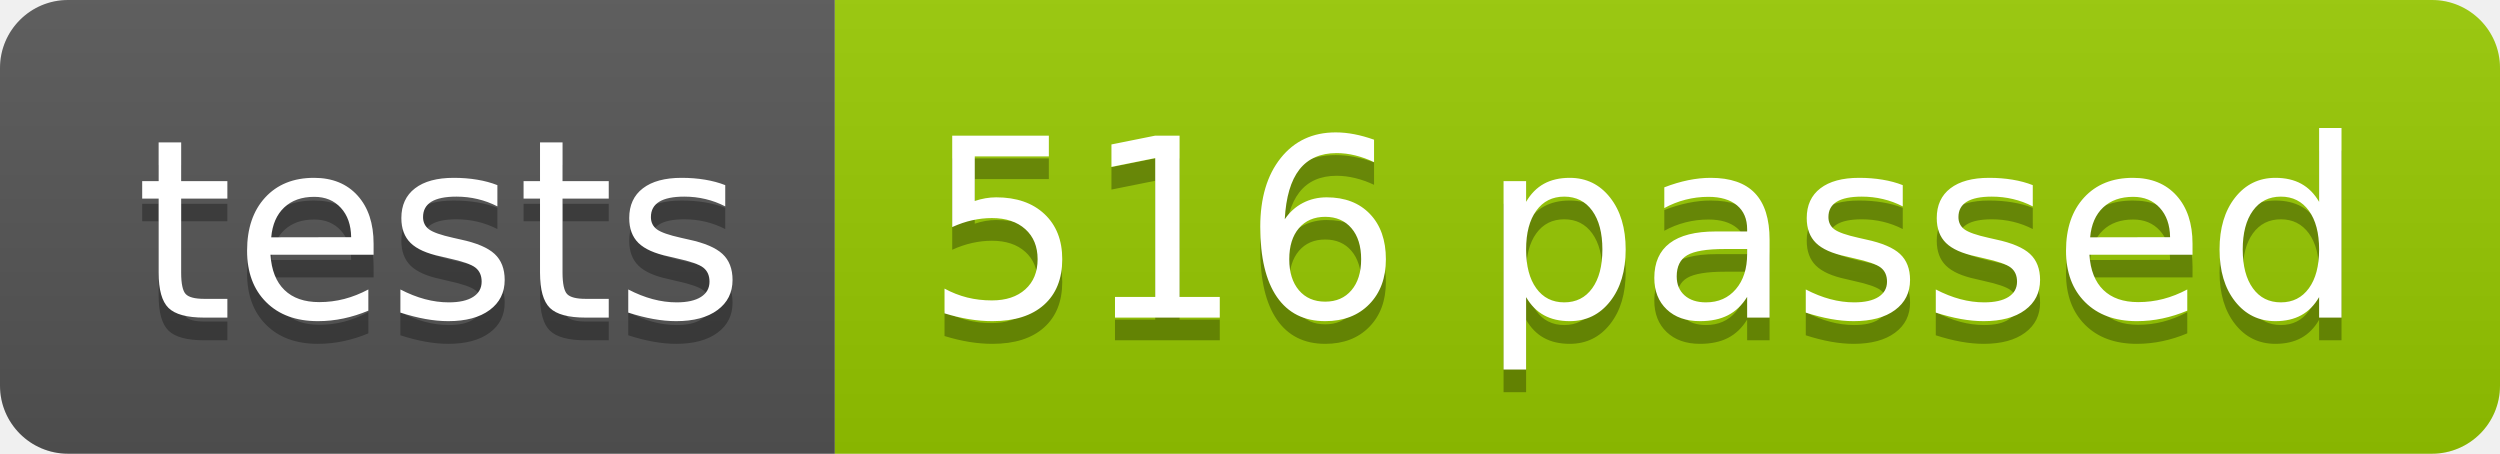
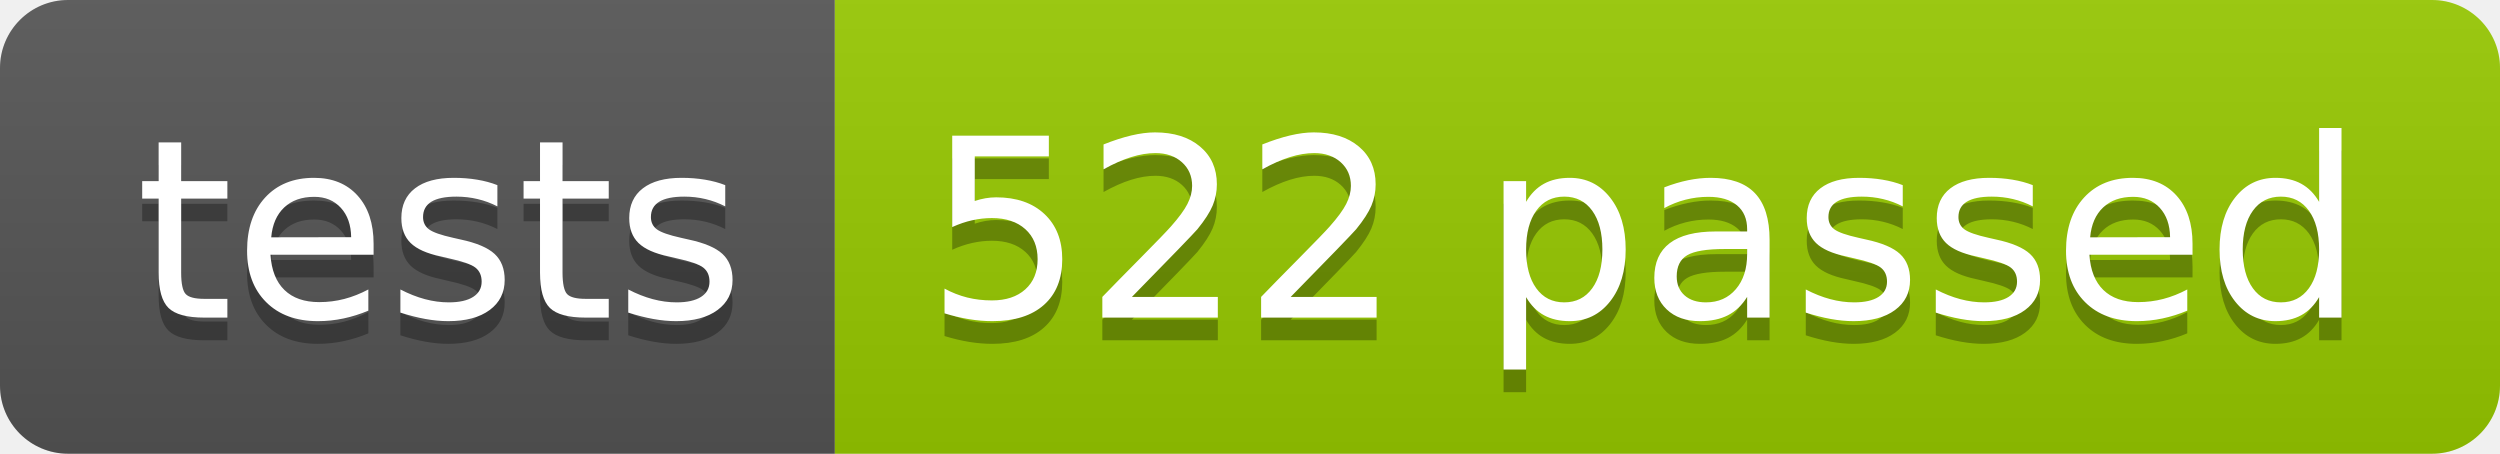
<svg xmlns="http://www.w3.org/2000/svg" width="110.2" height="20">
  <linearGradient id="smooth" x2="0" y2="100%">
    <stop offset="0" stop-color="#bbb" stop-opacity=".1" />
    <stop offset="1" stop-opacity=".1" />
  </linearGradient>
  <clipPath id="round">
    <rect width="110.2" height="20" rx="3" fill="#fff" />
  </clipPath>
  <g clip-path="url(#round)">
    <rect width="36.8" height="20" fill="#555" />
    <rect x="36.8" width="73.4" height="20" fill="#97CA00" />
    <rect width="110.2" height="20" fill="url(#smooth)" />
  </g>
  <g fill="#fff" text-anchor="middle" font-family="DejaVu Sans,Verdana,Geneva,sans-serif" font-size="110">
    <text x="194.0" y="150" fill="#010101" fill-opacity=".3" transform="scale(0.1)" textLength="268.0" lengthAdjust="spacing">tests</text>
    <text x="194.0" y="140" transform="scale(0.1)" textLength="268.0" lengthAdjust="spacing">tests</text>
-     <text x="725.0" y="150" fill="#010101" fill-opacity=".3" transform="scale(0.1)" textLength="634.0" lengthAdjust="spacing">516 passed</text>
-     <text x="725.0" y="140" transform="scale(0.1)" textLength="634.0" lengthAdjust="spacing">516 passed</text>
+     <text x="725.0" y="150" fill="#010101" fill-opacity=".3" transform="scale(0.1)" textLength="634.0" lengthAdjust="spacing">522 passed</text>
+     <text x="725.0" y="140" transform="scale(0.1)" textLength="634.0" lengthAdjust="spacing">522 passed</text>
  </g>
</svg>
